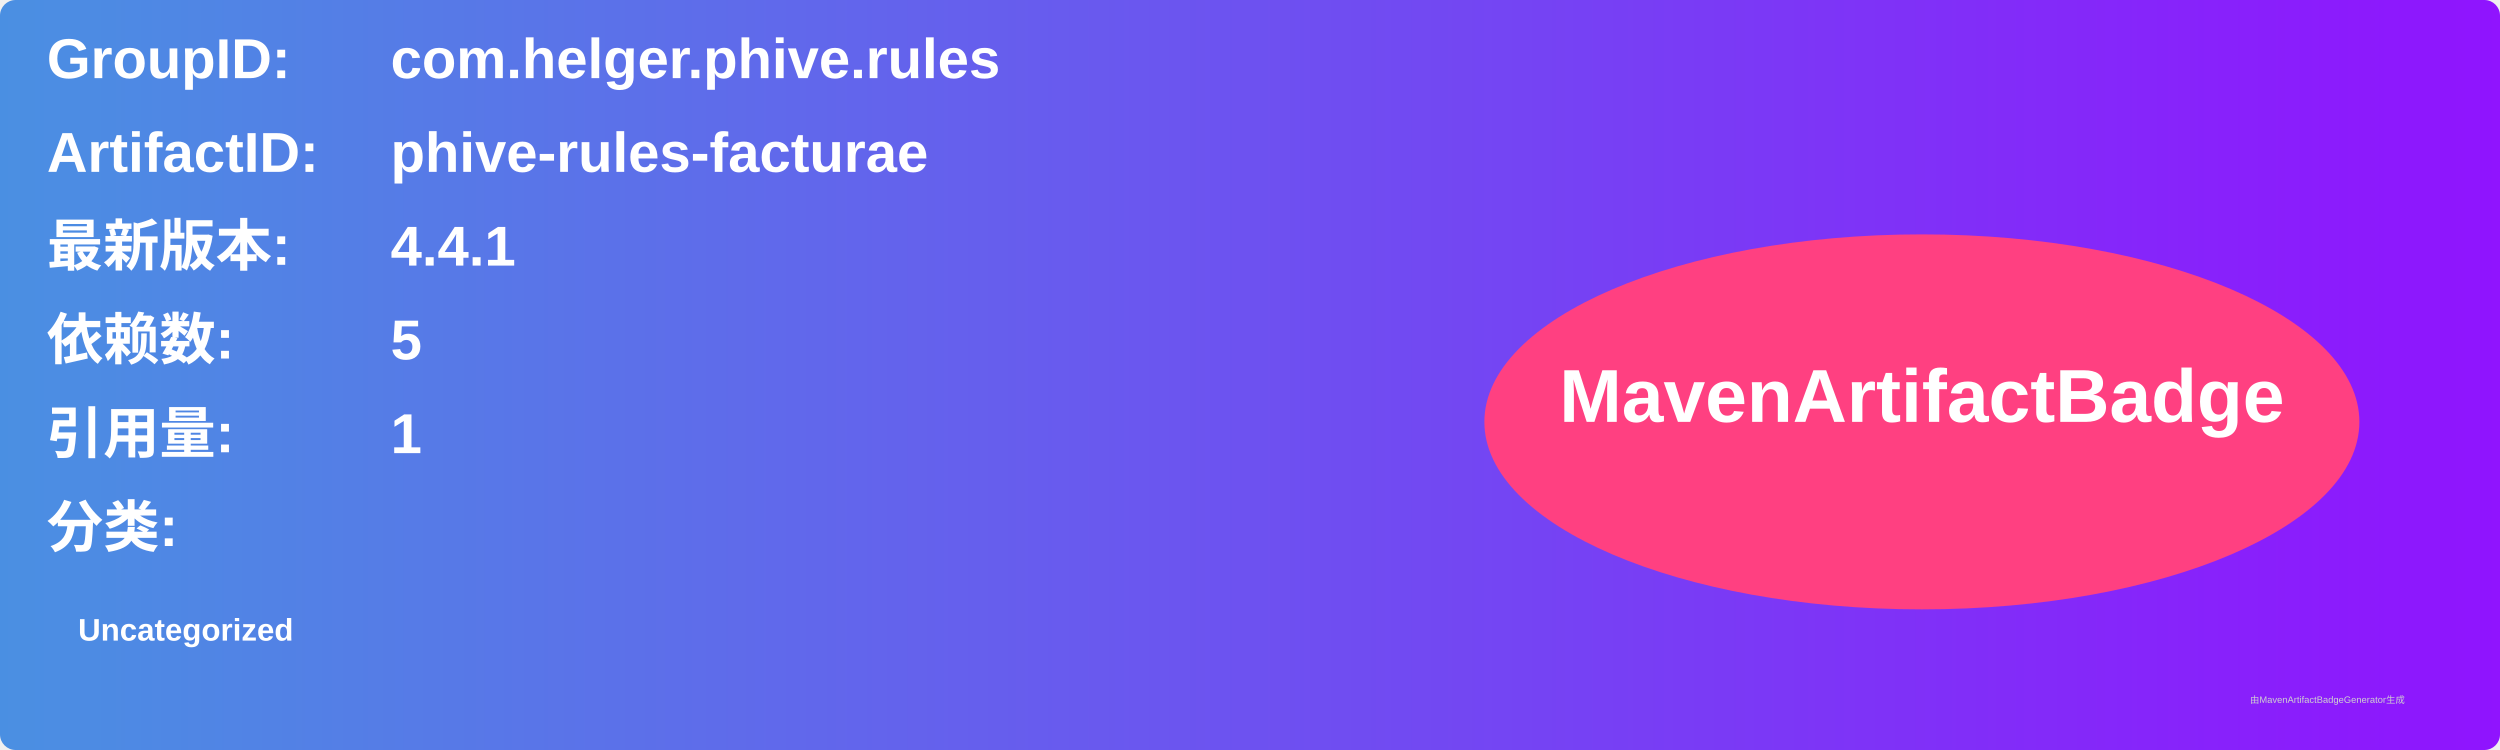
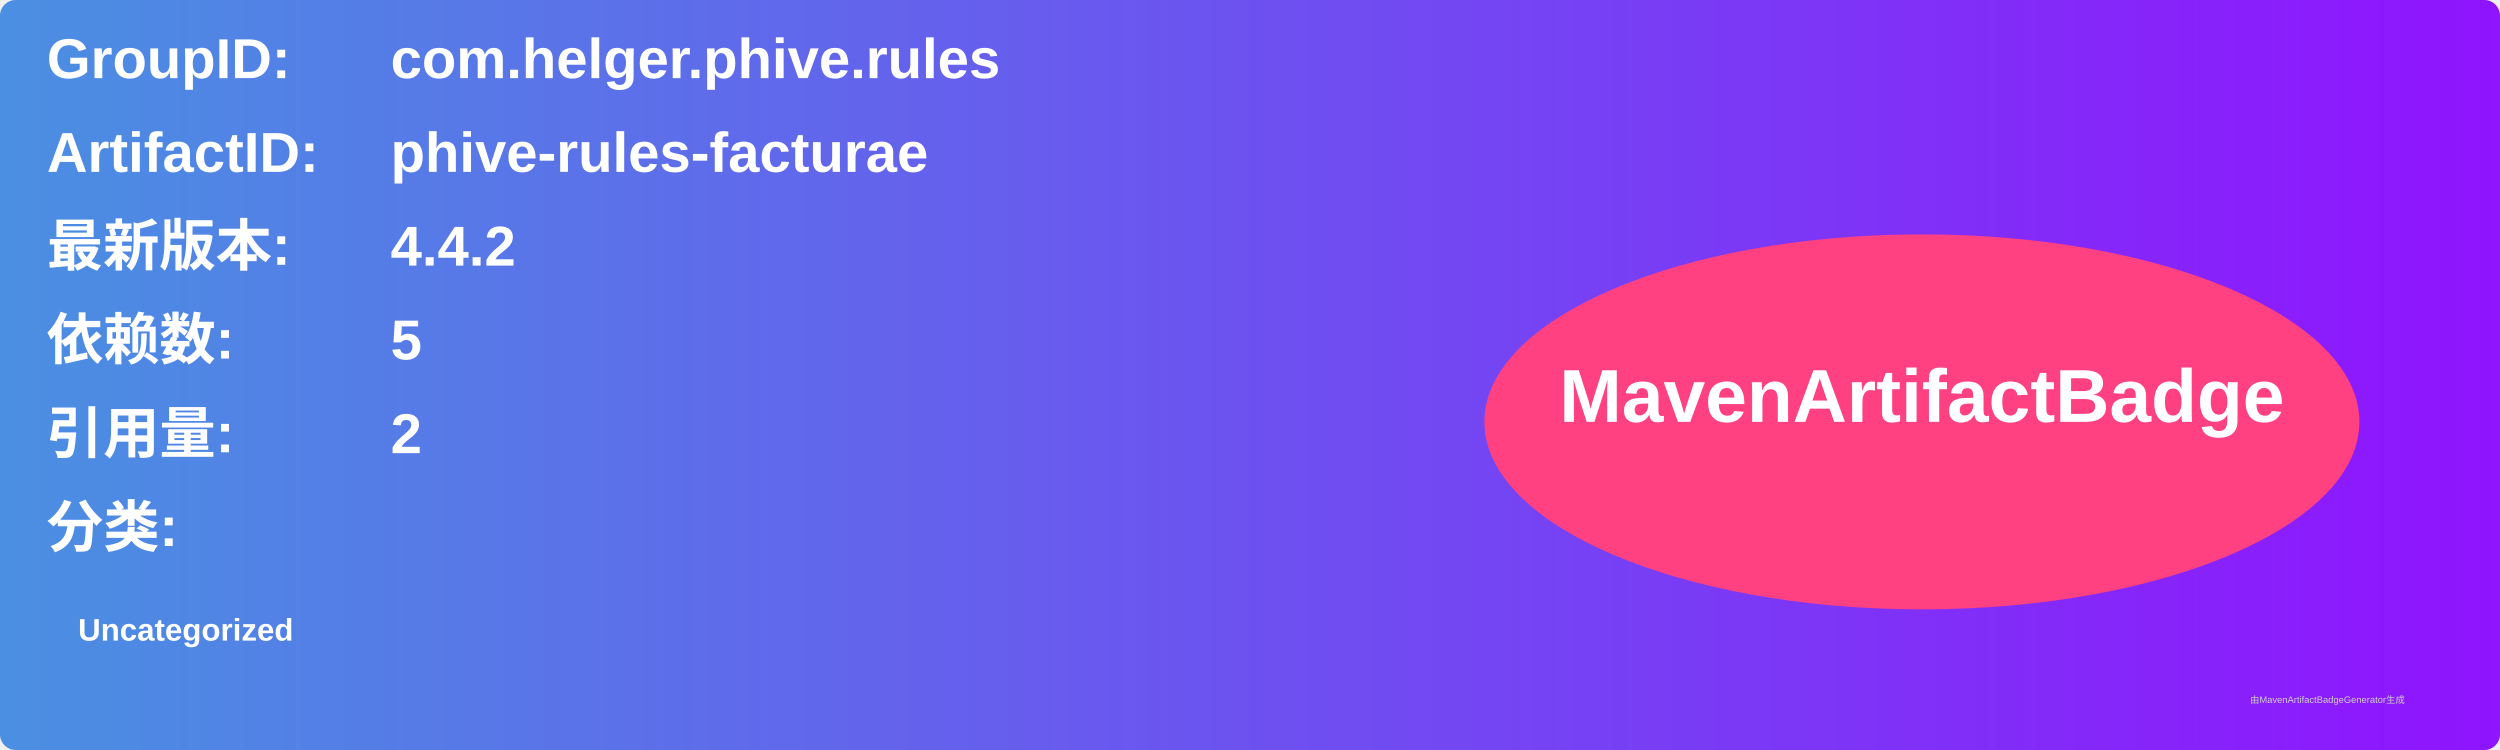
<svg xmlns="http://www.w3.org/2000/svg" width="800" height="240" viewBox="0 0 800 240">
  <linearGradient id="grad" x1="0%" y1="0%" x2="100%" y2="0%">
    <stop offset="0%" stop-color="#4a90e2" />
    <stop offset="100%" stop-color="#9013fe" />
  </linearGradient>
  <rect width="100%" height="100%" rx="5" ry="5" fill="url(#grad)" />
  <g transform="translate(15, 15)">
    <text x="0" y="10" font-family="Arial" font-size="18" fill="white" font-weight="bold" width="260">GroupID:</text>
    <text x="110" y="10" font-family="Arial" font-size="18" fill="white" font-weight="bold" width="460">com.helger.phive.rules</text>
    <text x="0" y="40" font-family="Arial" font-size="18" fill="white" font-weight="bold" width="260">ArtifactID:</text>
    <text x="110" y="40" font-family="Arial" font-size="18" fill="white" font-weight="bold" width="460">phive-rules-facturae</text>
    <text x="0" y="70" font-family="Arial" font-size="18" fill="white" font-weight="bold">最新版本:</text>
    <text x="110" y="70" font-family="Arial" font-size="18" fill="white" font-weight="bold">
-       <tspan font-weight="bold">4.4.1</tspan>
+       <tspan font-weight="bold">4.4.2</tspan>
    </text>
    <text x="0" y="100" font-family="Arial" font-size="18" fill="white" font-weight="bold">依赖数: </text>
    <text x="110" y="100" font-family="Arial" font-size="18" fill="white">
      <tspan font-weight="bold">5</tspan>
    </text>
    <text x="0" y="130" font-family="Arial" font-size="18" fill="white" font-weight="bold">引用量: </text>
    <text x="110" y="130" font-family="Arial" font-size="18" fill="white">
-       <tspan font-weight="bold">1</tspan>
+       <tspan font-weight="bold">2</tspan>
    </text>
    <text x="0" y="160" font-family="Arial" font-size="18" fill="white" font-weight="bold">分类:</text>
    <text x="10" y="190" font-family="Arial" font-size="10" fill="white">
      <tspan font-weight="bold">Uncategorized</tspan>
    </text>
    <ellipse cx="600" cy="120" rx="140" ry="60" fill="#ff4081" />
    <text x="600" y="120" text-anchor="middle" font-family="Arial" font-size="24" fill="white" font-weight="bold">MavenArtifactBadge</text>
  </g>
  <text x="720" y="225" font-family="Arial" font-size="3" fill="#d0d0d0">由MavenArtifactBadgeGenerator生成</text>
</svg>
